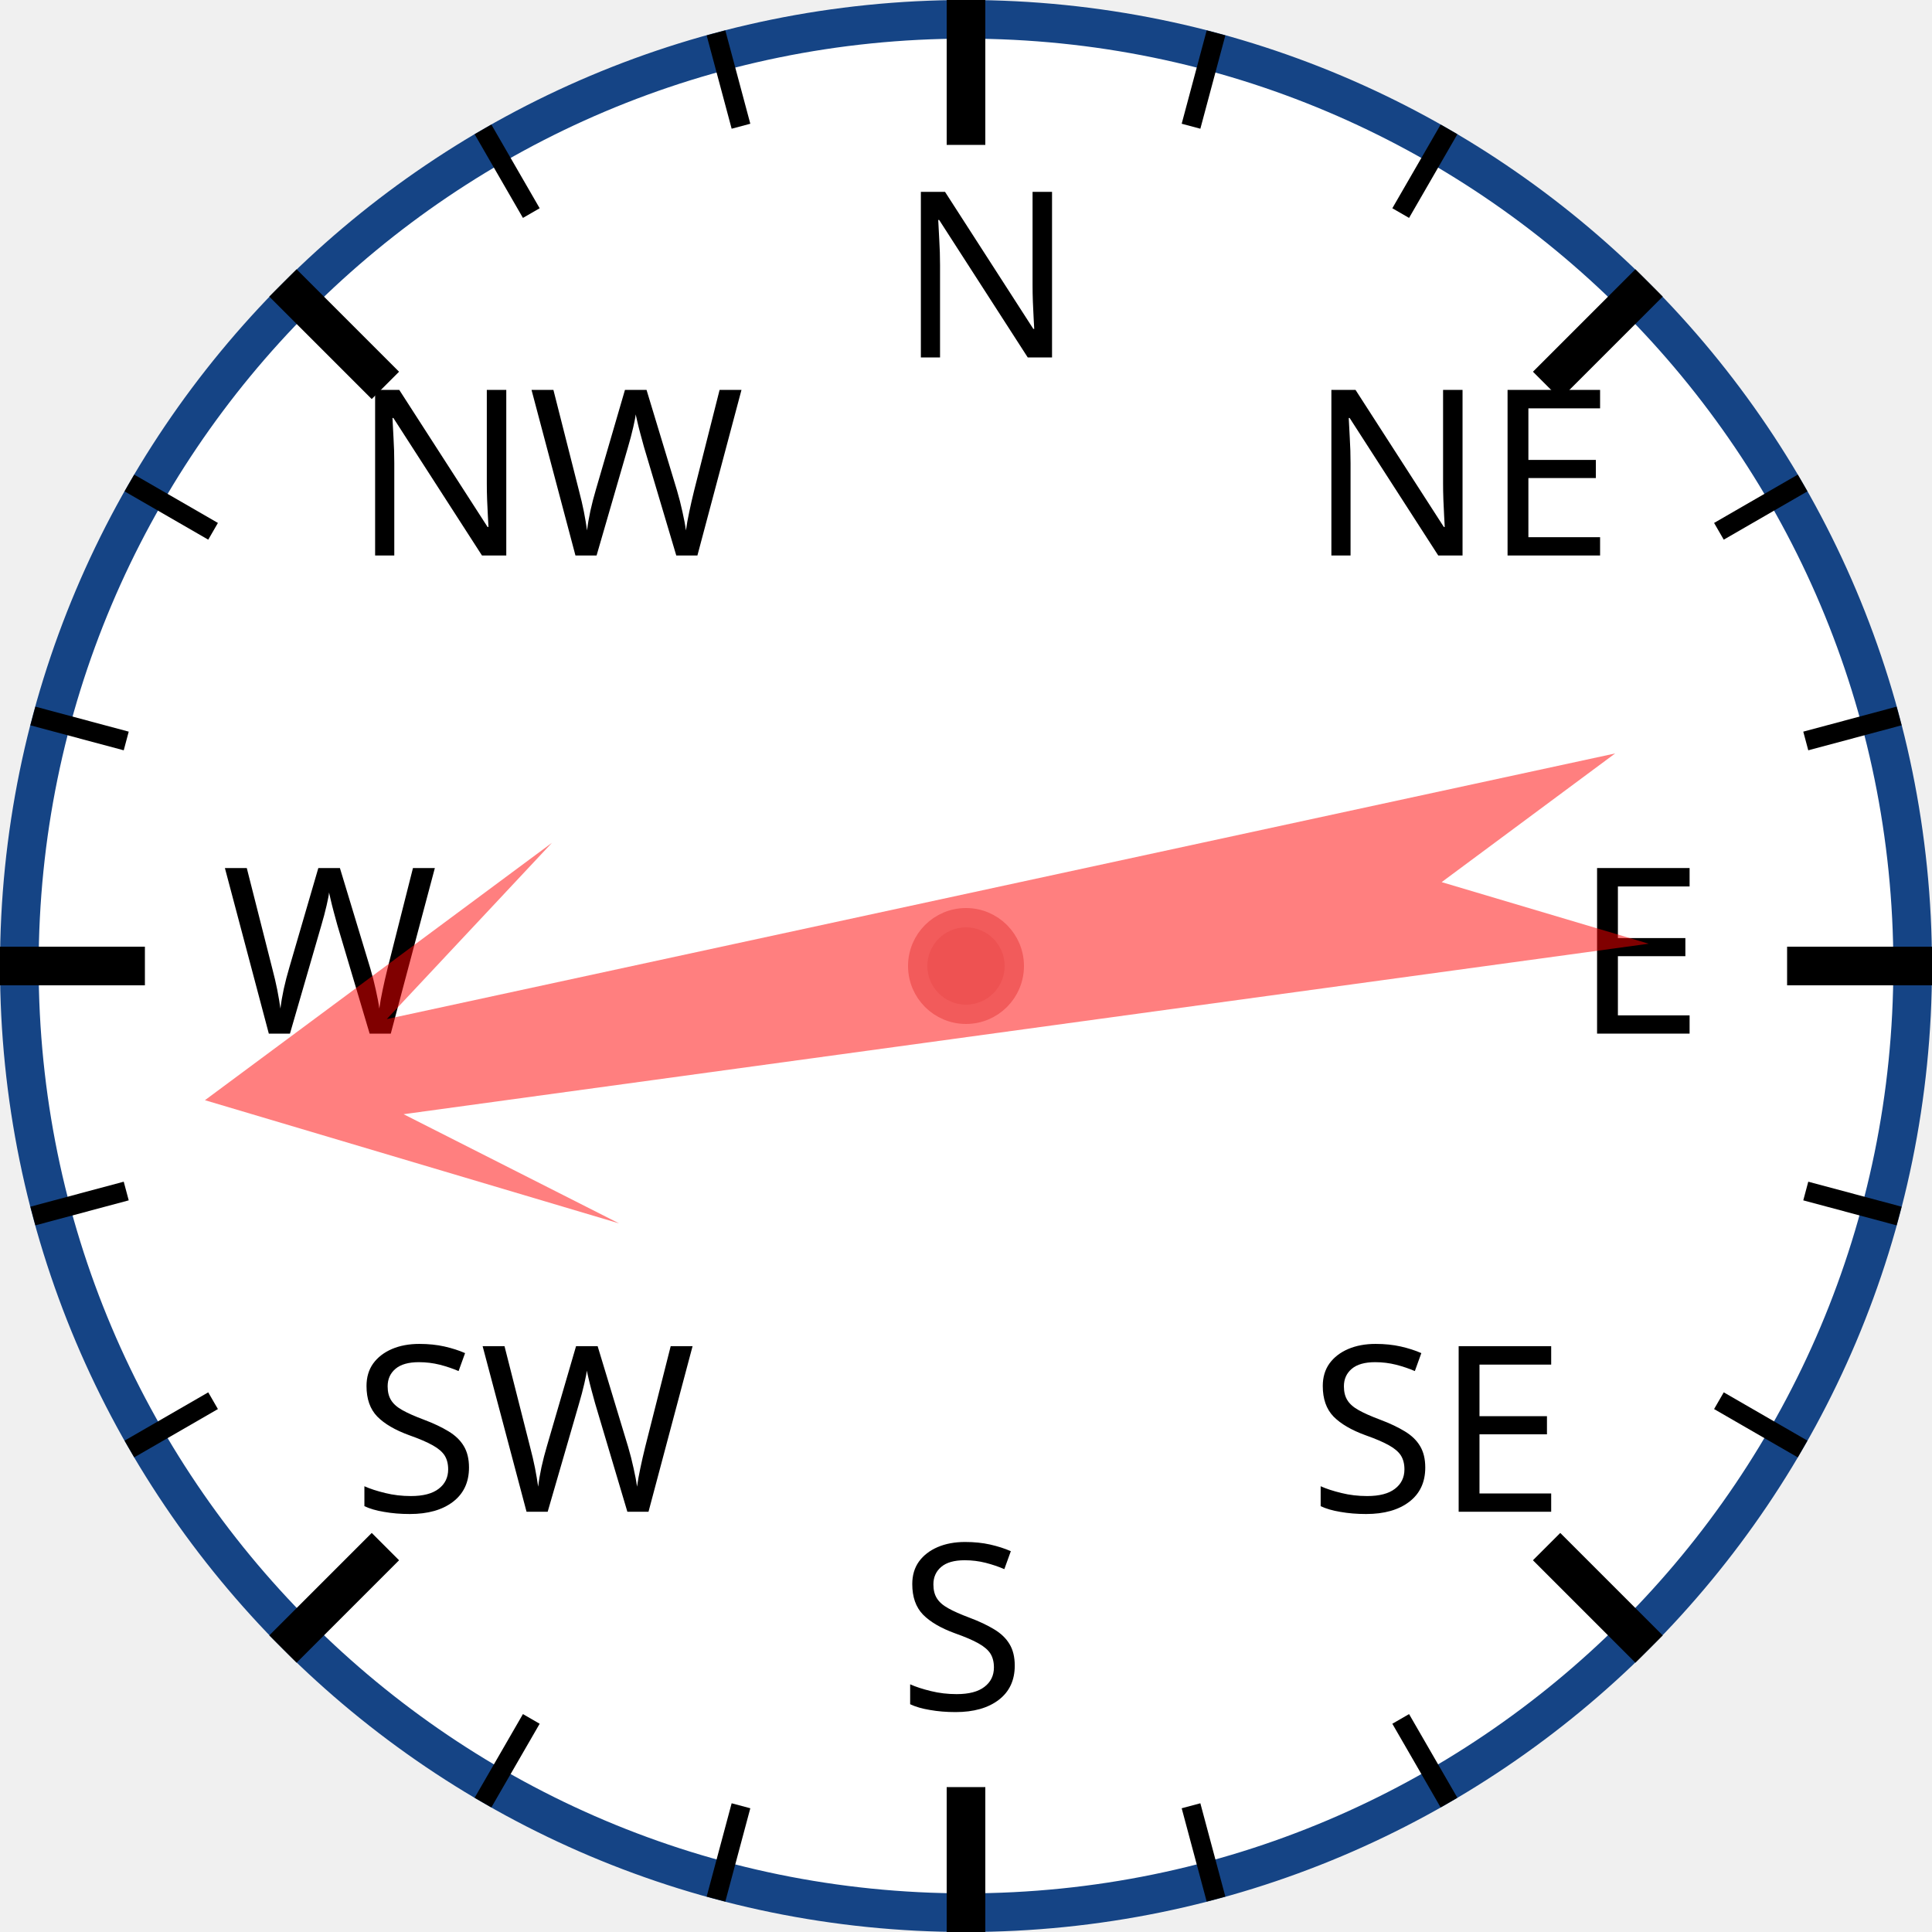
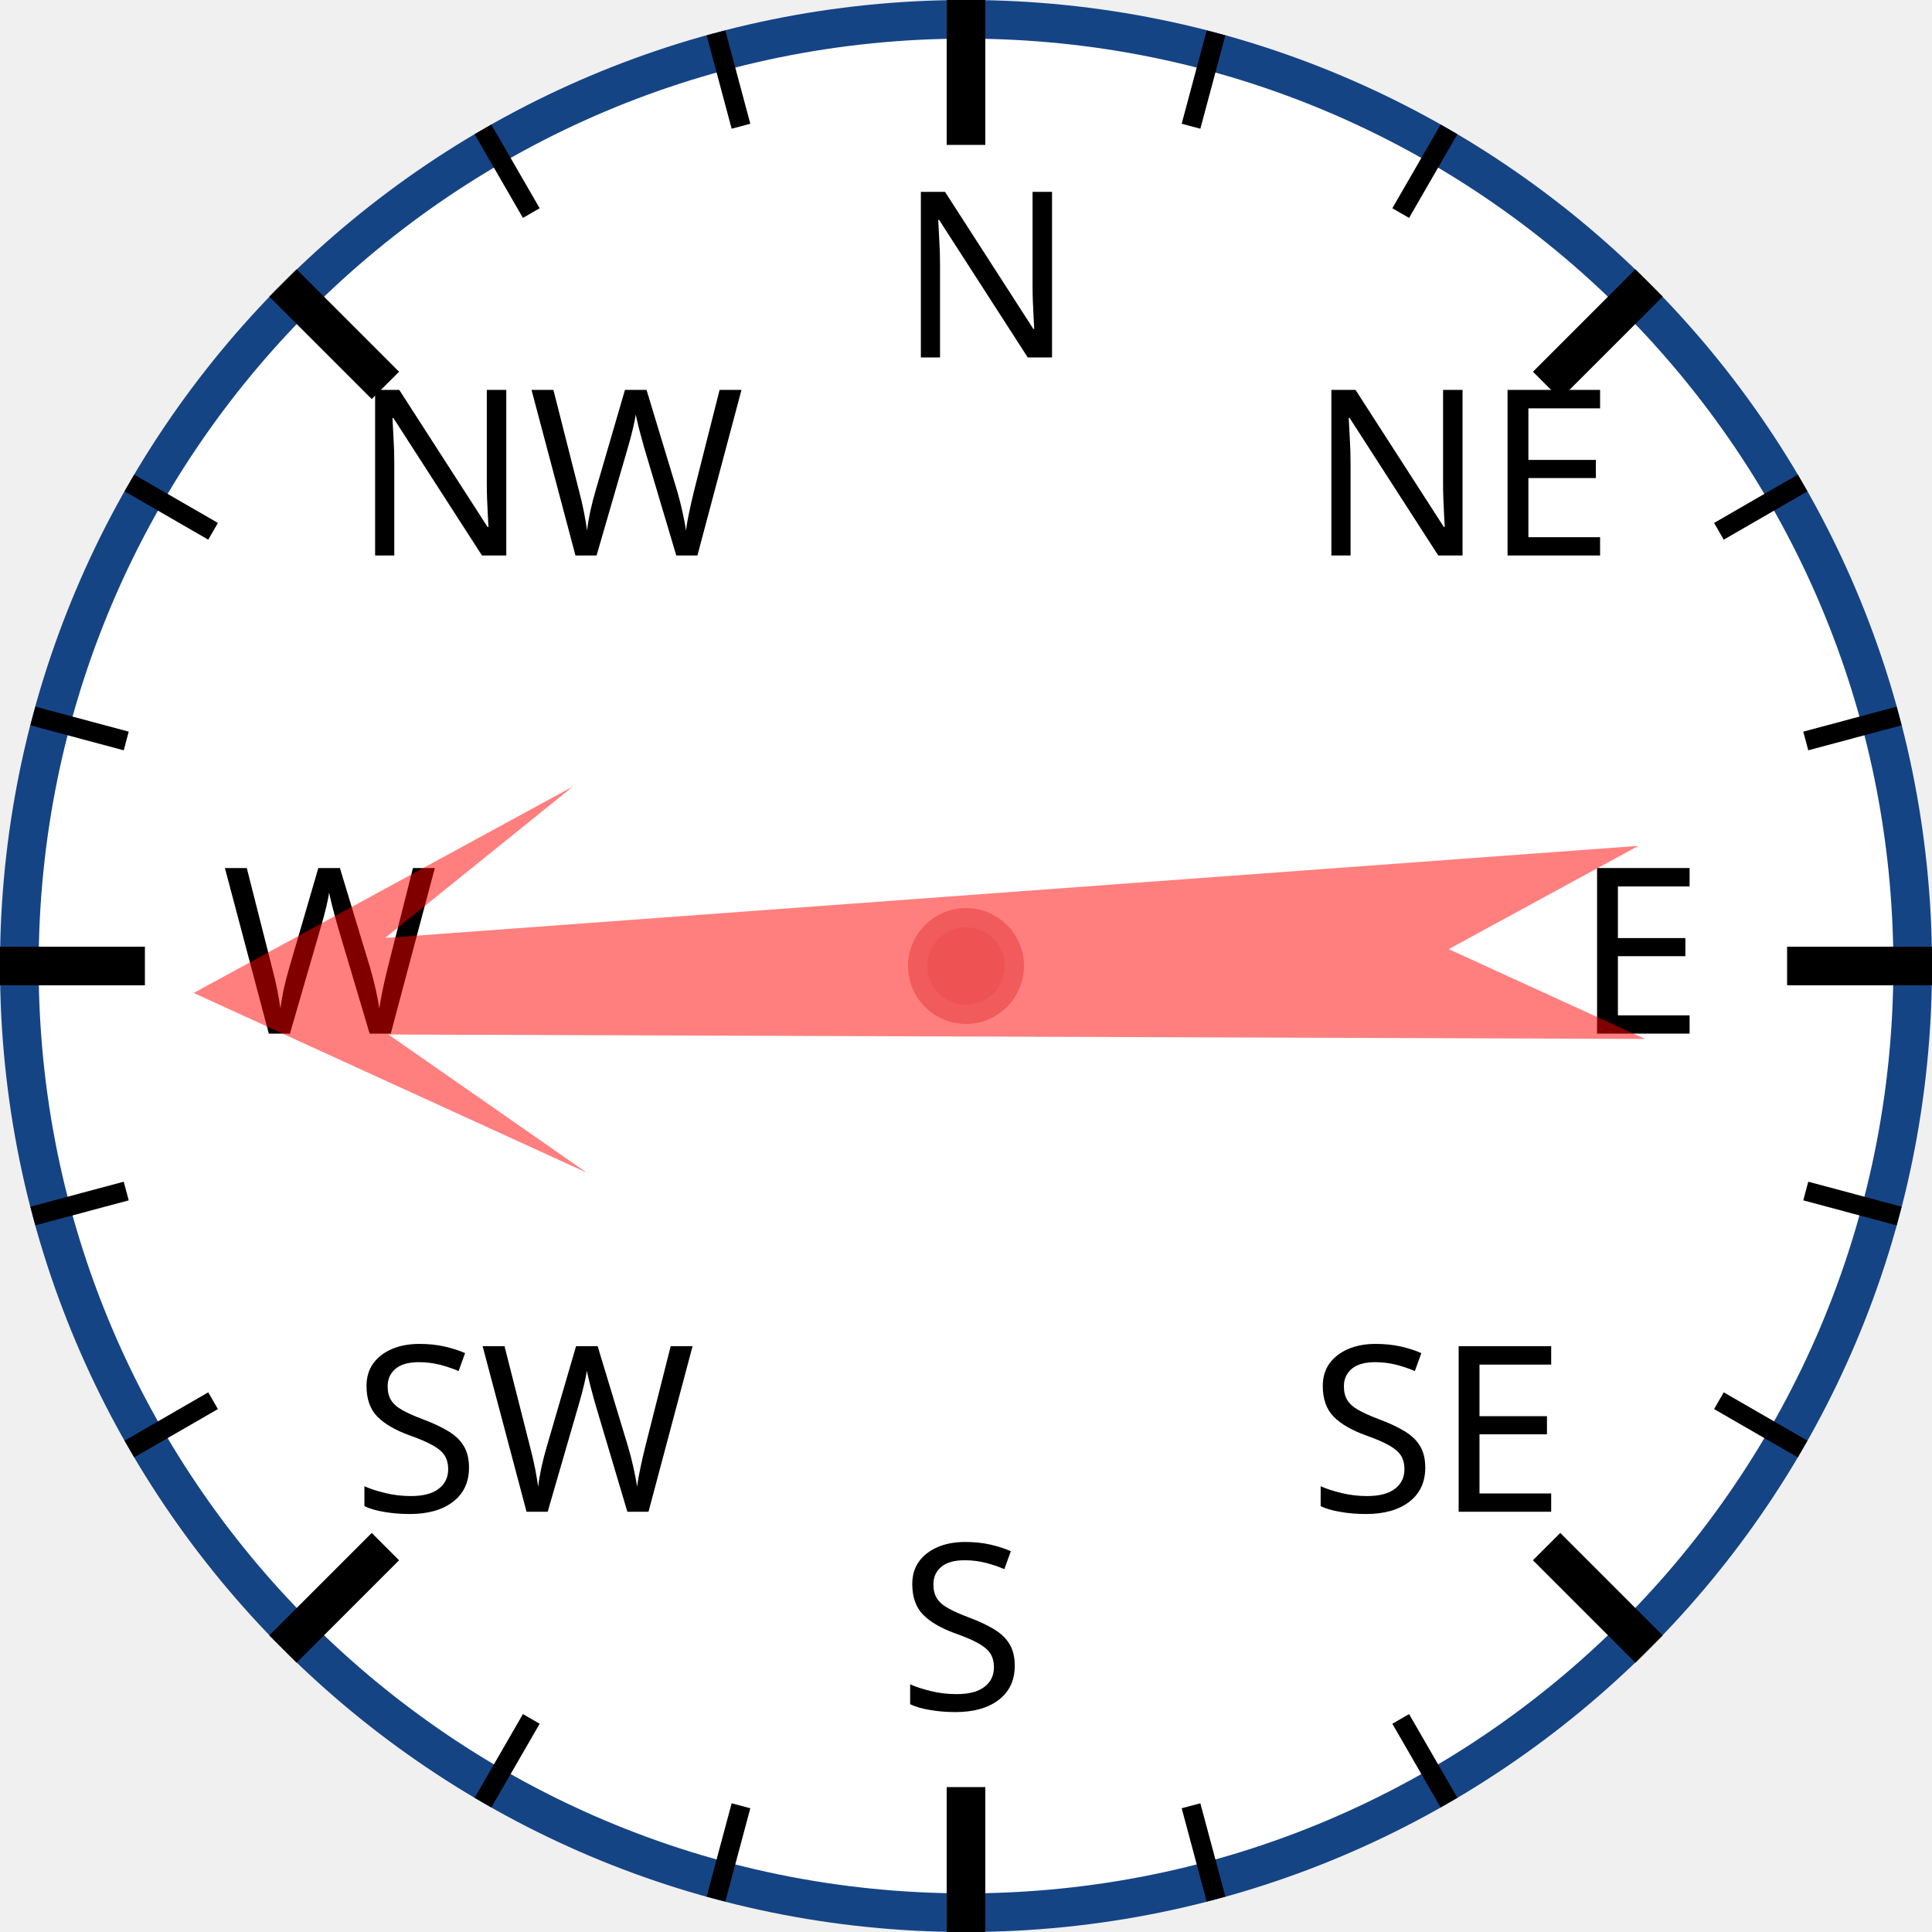
<svg xmlns="http://www.w3.org/2000/svg" width="120px" height="120px" viewBox="0 0 200 200">
  <circle cx="100" cy="100" r="98" style="fill: white; stroke: #154485; stroke-width: 4;" />
  <text x="93.0" y="37.0" style="font-family: sans-serif; font-size: 18pt;">N</text>
  <line x1="100.0" y1="0.0" x2="100.0" y2="15.0" style="stroke: black; stroke-width: 4;" />
  <line x1="74.118" y1="3.407" x2="76.706" y2="13.067" style="stroke: black; stroke-width: 2;" />
  <line x1="50" y1="13.397" x2="55" y2="22.058" style="stroke: black; stroke-width: 2;" />
  <text x="36.503" y="57.503" style="font-family: sans-serif; font-size: 18pt;">NW</text>
  <line x1="29.289" y1="29.289" x2="39.896" y2="39.896" style="stroke: black; stroke-width: 4;" />
  <line x1="13.397" y1="50" x2="22.058" y2="55" style="stroke: black; stroke-width: 2;" />
  <line x1="3.407" y1="74.118" x2="13.067" y2="76.706" style="stroke: black; stroke-width: 2;" />
  <text x="23.0" y="107.0" style="font-family: sans-serif; font-size: 18pt;">W</text>
  <line x1="0.0" y1="100.0" x2="15.0" y2="100.0" style="stroke: black; stroke-width: 4;" />
  <line x1="3.407" y1="125.882" x2="13.067" y2="123.294" style="stroke: black; stroke-width: 2;" />
  <line x1="13.397" y1="150" x2="22.058" y2="145" style="stroke: black; stroke-width: 2;" />
  <text x="36.503" y="156.497" style="font-family: sans-serif; font-size: 18pt;">SW</text>
  <line x1="29.289" y1="170.711" x2="39.896" y2="160.104" style="stroke: black; stroke-width: 4;" />
  <line x1="50" y1="186.603" x2="55" y2="177.942" style="stroke: black; stroke-width: 2;" />
  <line x1="74.118" y1="196.593" x2="76.706" y2="186.933" style="stroke: black; stroke-width: 2;" />
  <text x="93" y="177.0" style="font-family: sans-serif; font-size: 18pt;">S</text>
  <line x1="100" y1="200.0" x2="100" y2="185.0" style="stroke: black; stroke-width: 4;" />
  <line x1="125.882" y1="196.593" x2="123.294" y2="186.933" style="stroke: black; stroke-width: 2;" />
  <line x1="150.0" y1="186.603" x2="145.0" y2="177.942" style="stroke: black; stroke-width: 2;" />
  <text x="135.497" y="156.497" style="font-family: sans-serif; font-size: 18pt;">SE</text>
  <line x1="170.711" y1="170.711" x2="160.104" y2="160.104" style="stroke: black; stroke-width: 4;" />
  <line x1="186.603" y1="150" x2="177.942" y2="145" style="stroke: black; stroke-width: 2;" />
  <line x1="196.593" y1="125.882" x2="186.933" y2="123.294" style="stroke: black; stroke-width: 2;" />
  <text x="163.0" y="107" style="font-family: sans-serif; font-size: 18pt;">E</text>
  <line x1="200.0" y1="100" x2="185.0" y2="100" style="stroke: black; stroke-width: 4;" />
  <line x1="196.593" y1="74.118" x2="186.933" y2="76.706" style="stroke: black; stroke-width: 2;" />
  <line x1="186.603" y1="50" x2="177.942" y2="55" style="stroke: black; stroke-width: 2;" />
  <text x="135.497" y="57.503" style="font-family: sans-serif; font-size: 18pt;">NE</text>
  <line x1="170.711" y1="29.289" x2="160.104" y2="39.896" style="stroke: black; stroke-width: 4;" />
  <line x1="150" y1="13.397" x2="145" y2="22.058" style="stroke: black; stroke-width: 2;" />
  <line x1="125.882" y1="3.407" x2="123.294" y2="13.067" style="stroke: black; stroke-width: 2;" />
-   <polygon points="100 20 120 60 105 40 110 170 100 150 90 170 95 40 80 60" style="fill: red; fill-opacity: 0.5;" transform="rotate(260,100,100)" />
+   <polygon points="100 20 120 60 105 40 110 170 100 150 90 170 95 40 80 60" style="fill: red; fill-opacity: 0.5;" transform="rotate(268,100,100)" />
  <circle cx="100" cy="100" r="5" style="fill: #EE5252; stroke: #F25B5B; stroke-width: 2;" />
</svg>
